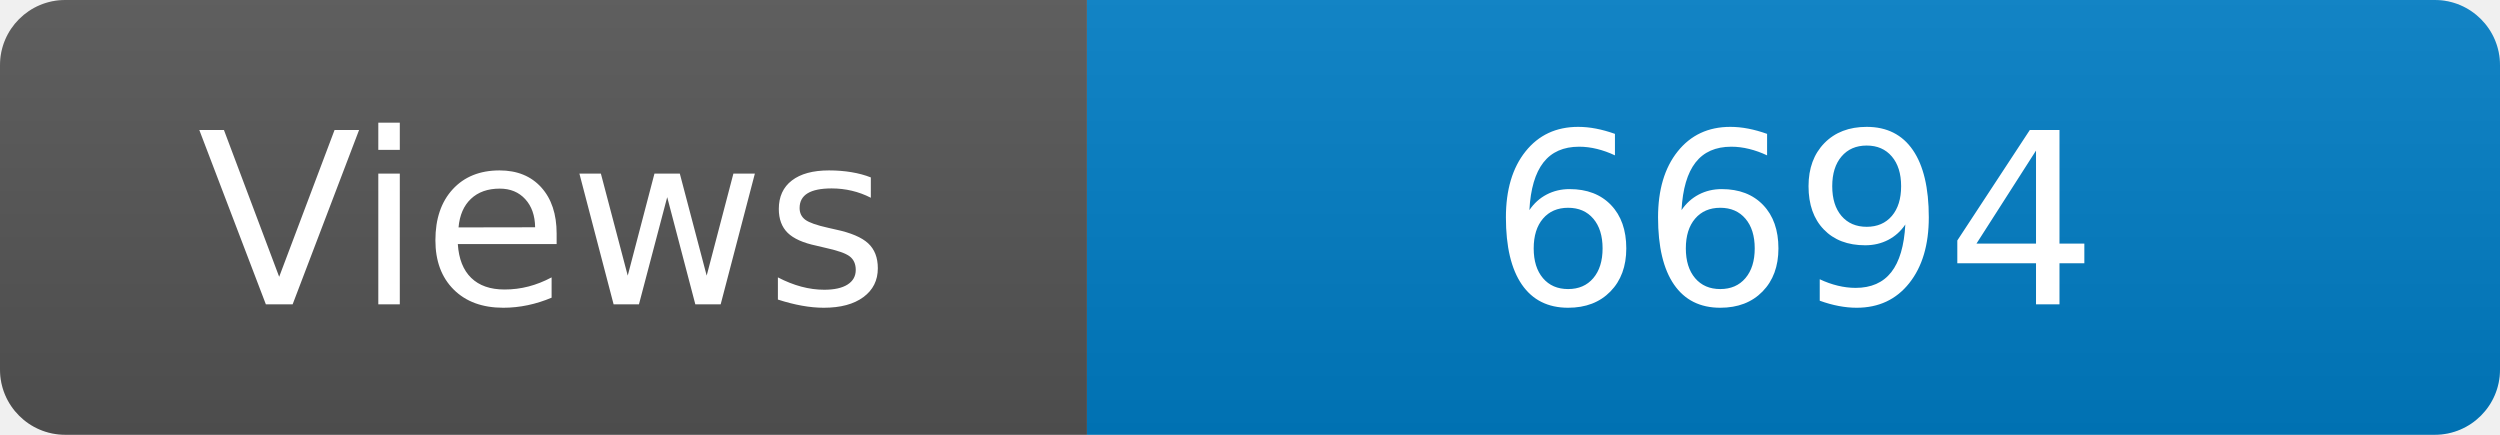
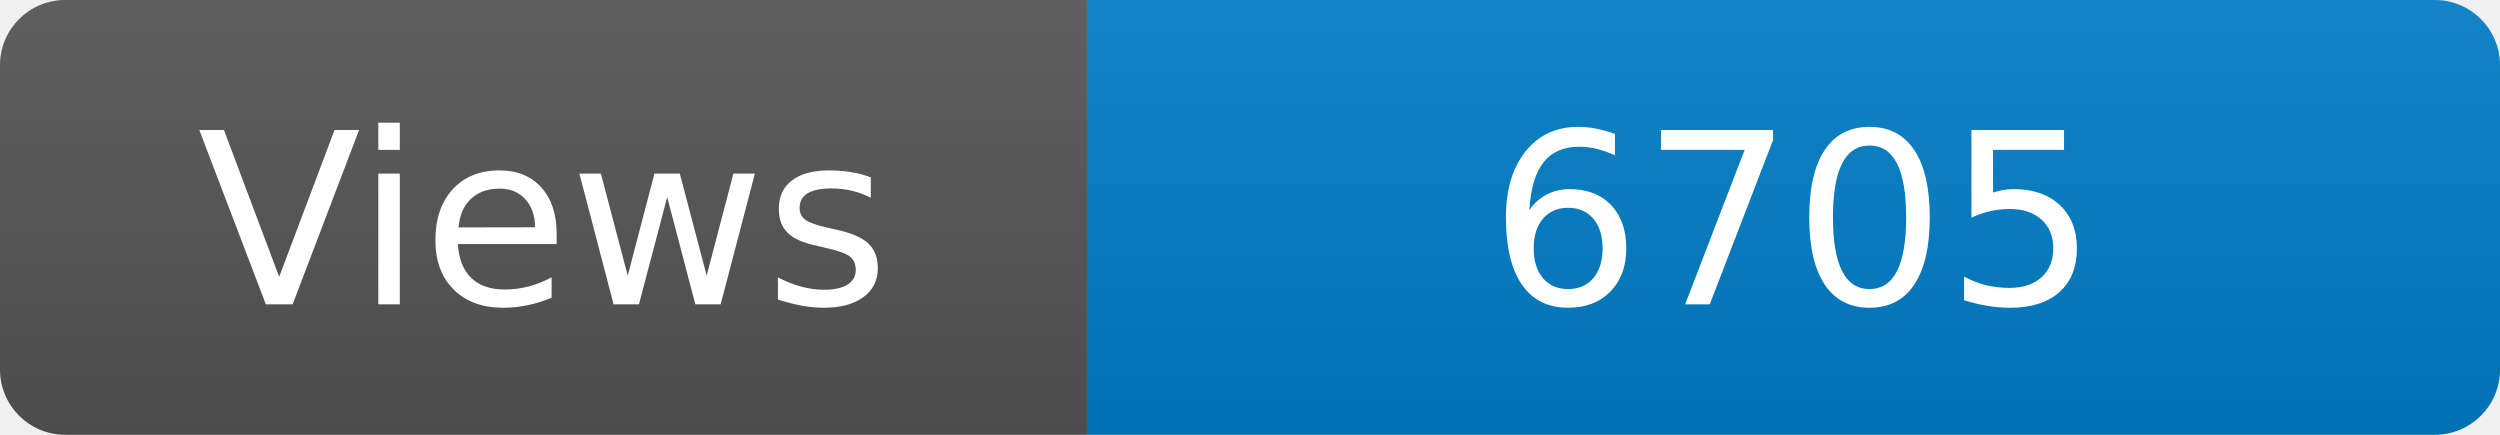
<svg xmlns="http://www.w3.org/2000/svg" width="115" height="20" role="img" aria-label="Maintained?: yes">
  <linearGradient id="s" x2="0" y2="100%">
    <stop offset="0" stop-color="#bbb" stop-opacity=".1" />
    <stop offset="1" stop-opacity=".1" />
  </linearGradient>
  <clipPath id="r">
    <rect width="115" height="20" rx="3" fill="#fff" />
  </clipPath>
  <g clip-path="url(#r)">
    <rect width="50" height="20" fill="#555" />
    <rect x="50" width="160" height="20" fill="#007ec6" />
    <rect width="115" height="20" fill="url(#s)" />
  </g>
  <g fill="#fff" text-anchor="middle" font-family="Verdana,Geneva,DejaVu Sans,sans-serif" font-size="110">
    <text x="250" y="140" transform="scale(.1)" fill="#fff">Views</text>
-     <text x="825" y="140" transform="scale(.1)" fill="#fff">6694</text>
+     <text x="825" y="140" transform="scale(.1)" fill="#fff">6705</text>
  </g>
</svg>
